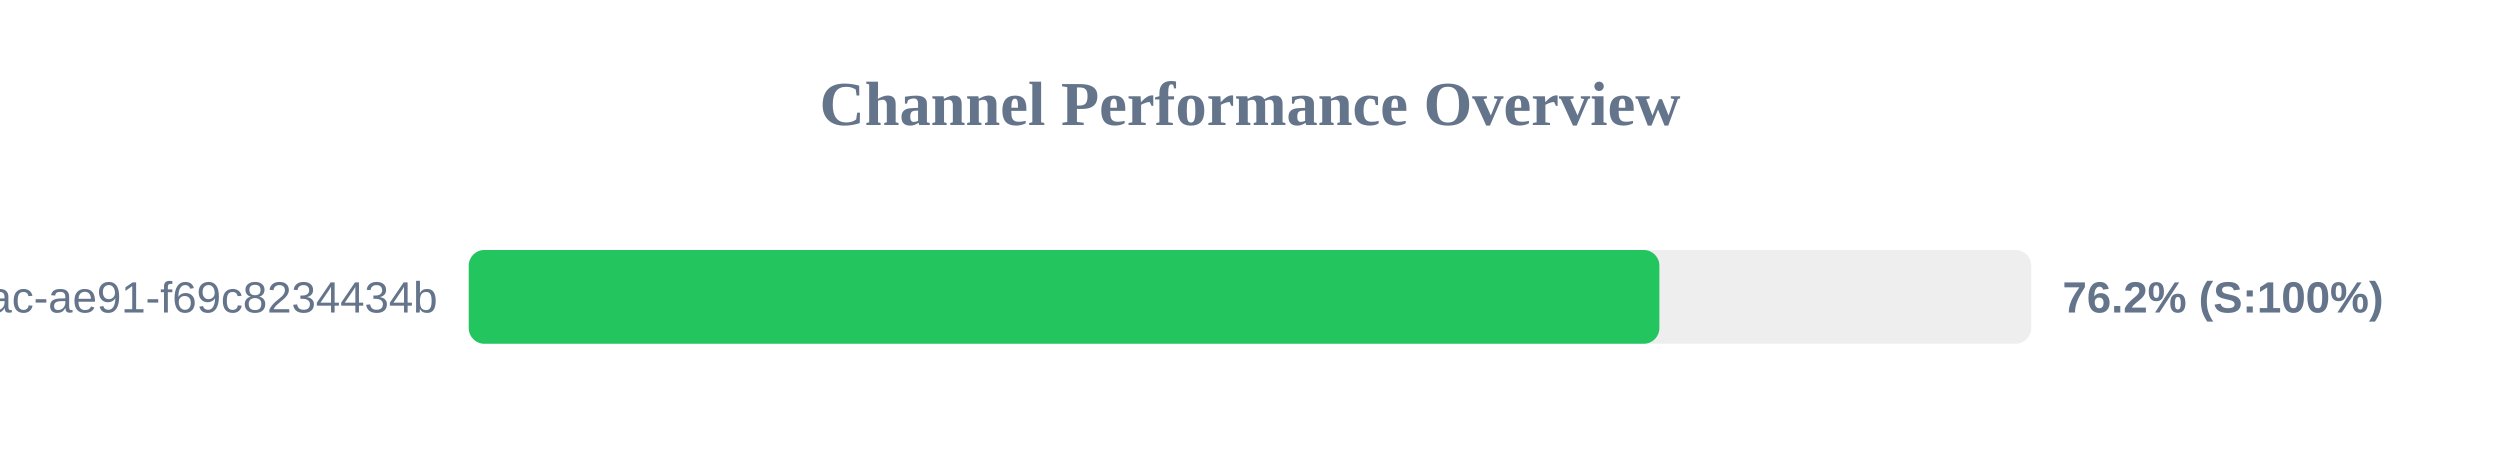
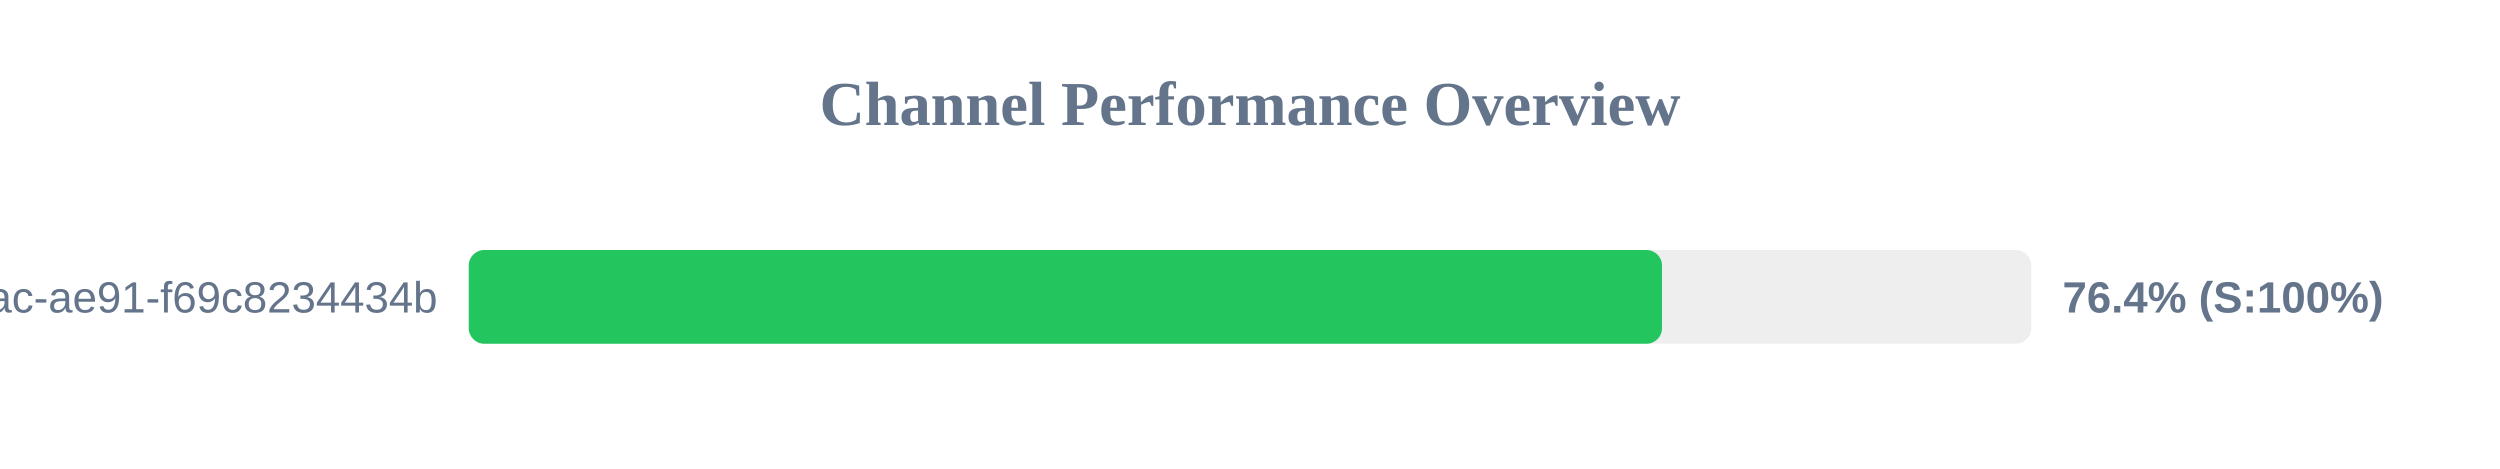
<svg xmlns="http://www.w3.org/2000/svg" width="800" height="150" version="1.1">
  <style>
        .row { font: 14px Arial; fill: #64748b; }
        .score { font: bold 14px Arial; fill: #64748b; }
    </style>
  <text x="400" y="40" text-anchor="middle" font-size="20px" font-weight="bold" fill="#64748b">Channel Performance Overview</text>
  <rect x="150" y="80" width="500" height="30" fill="#eee" rx="5" />
-   <rect x="150" y="80" width="381.0" height="30" fill="#22c55e" rx="5" />
+   <rect x="150" y="80" width="381.85" height="30" fill="#22c55e" rx="5" />
  <text x="140" y="100" text-anchor="end" class="row">?uuid=942b9cb8-92fa-46ac-ae91-f69c8234434b</text>
-   <text x="660" y="100" text-anchor="start" class="score">76.2% (S:100%)</text>
+   <text x="660" y="100" text-anchor="start" class="score">76.4% (S:100%)</text>
</svg>
